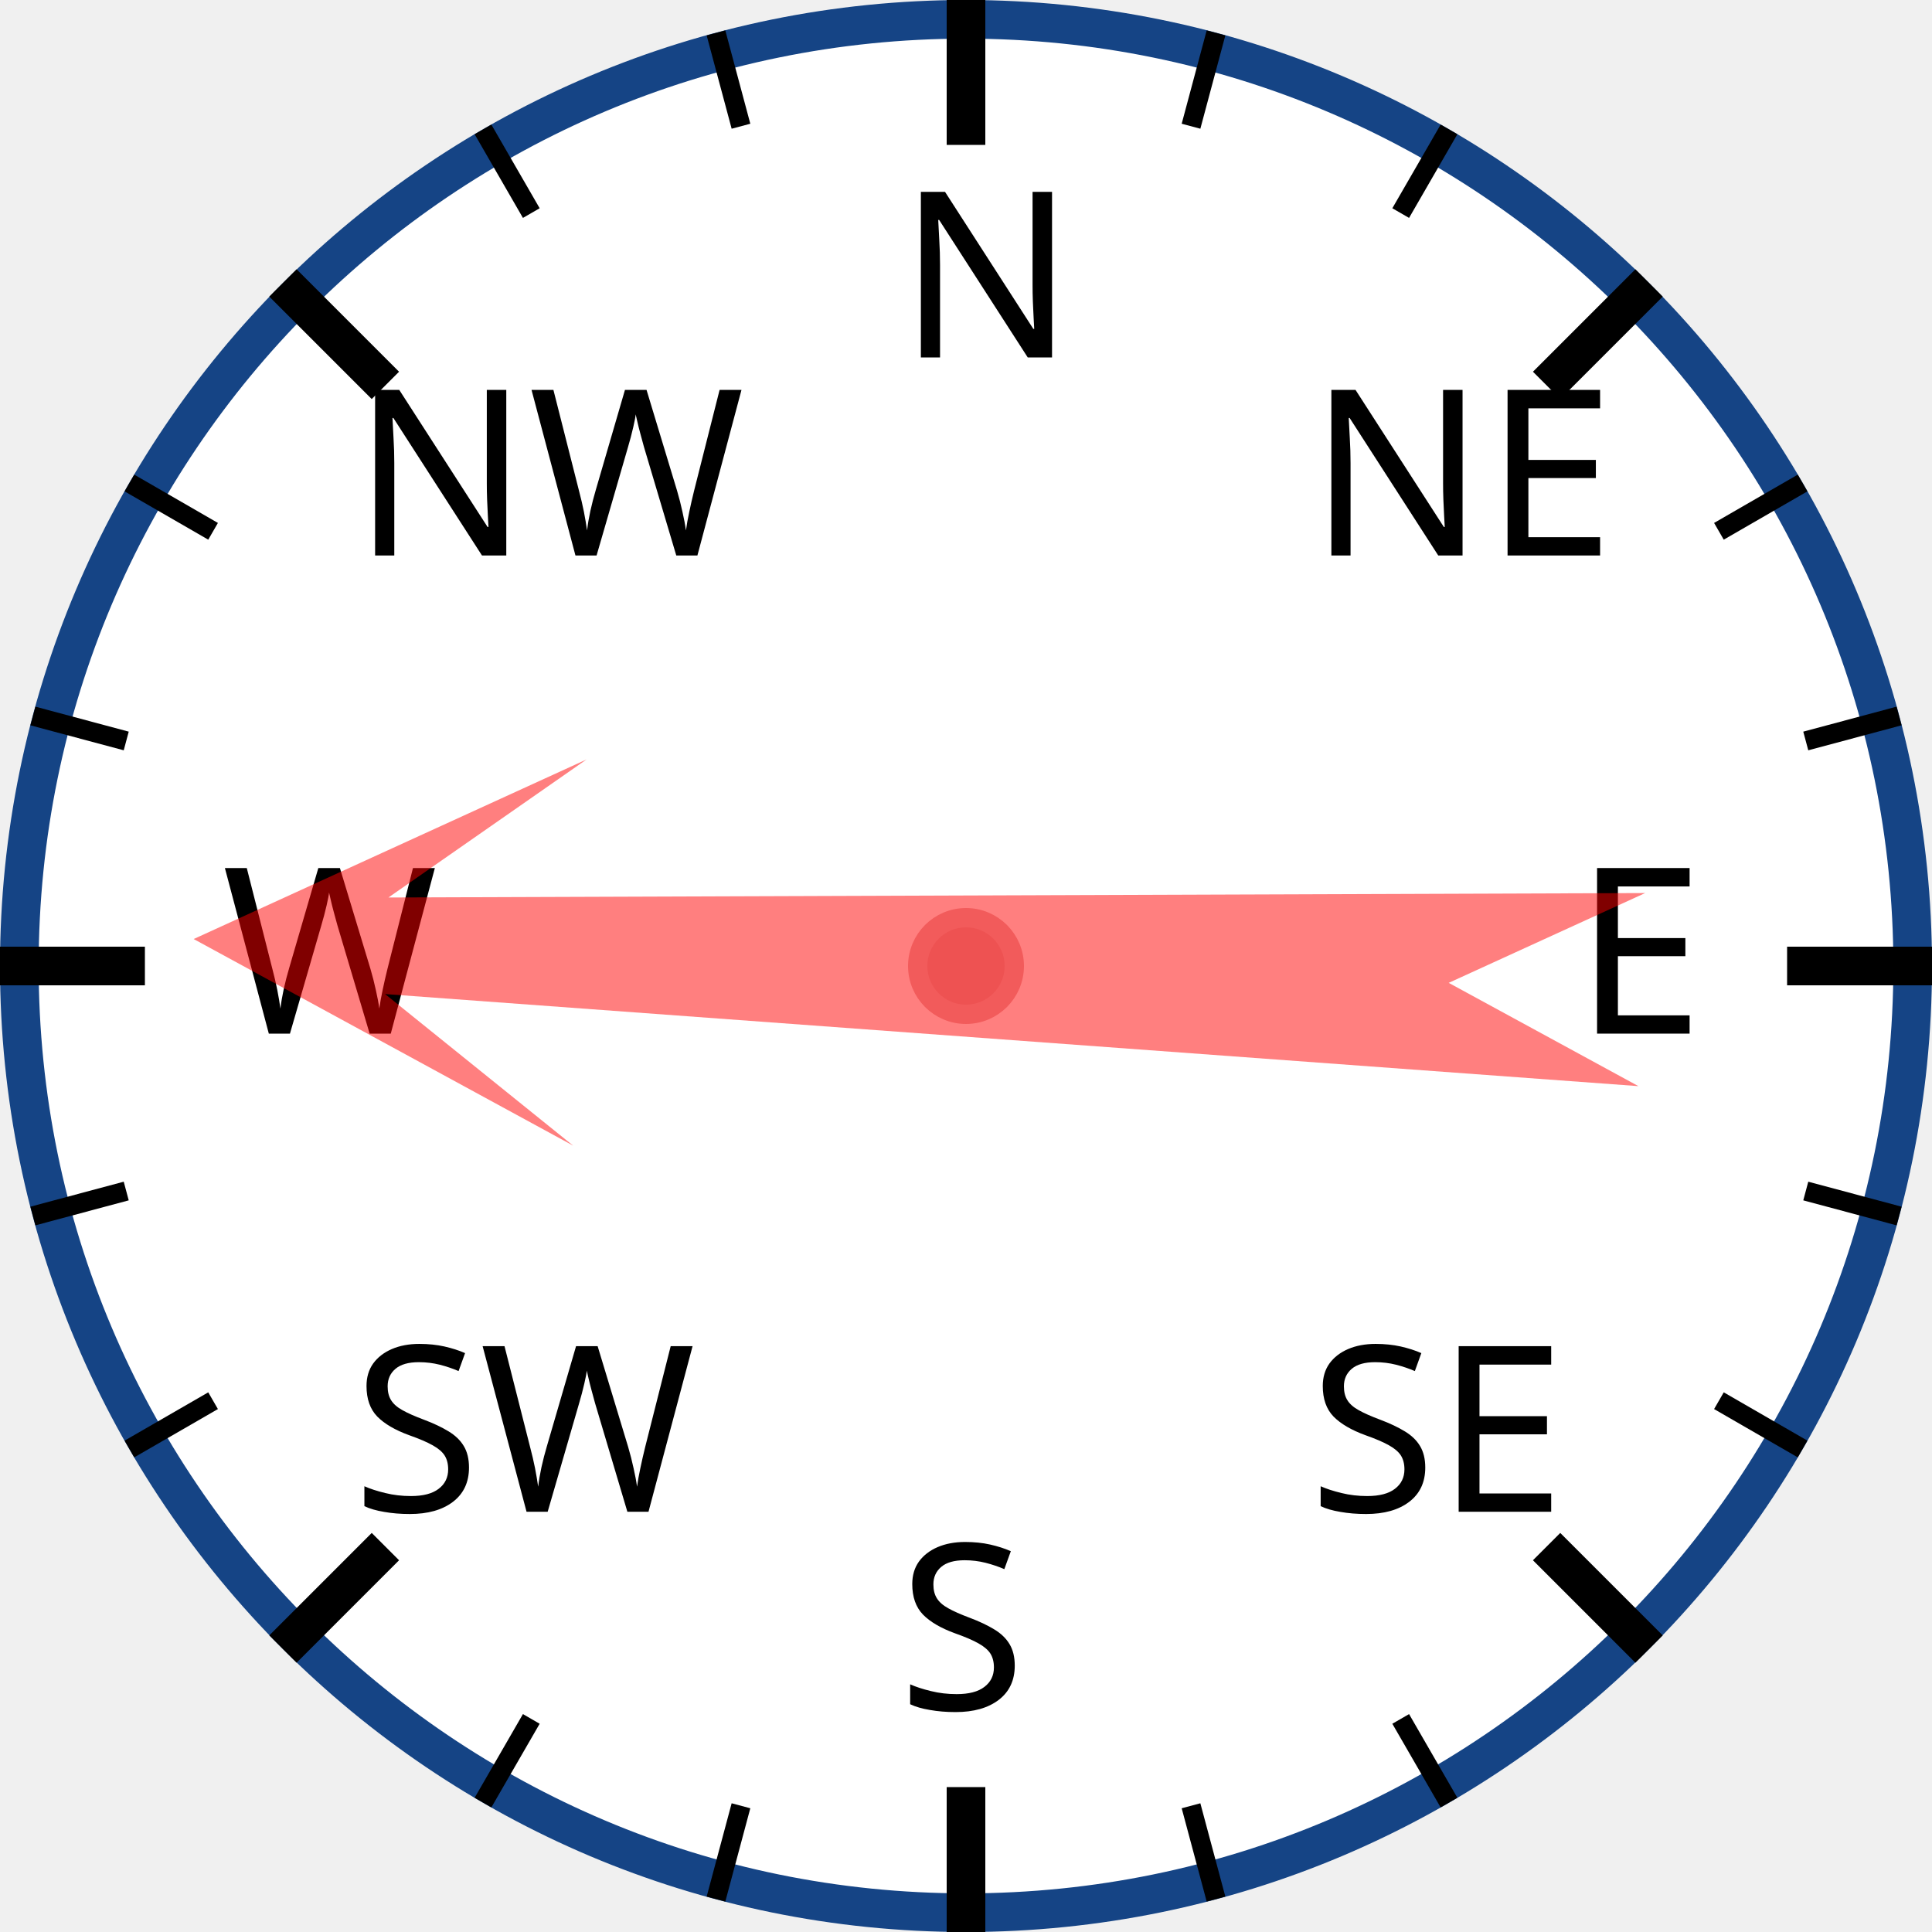
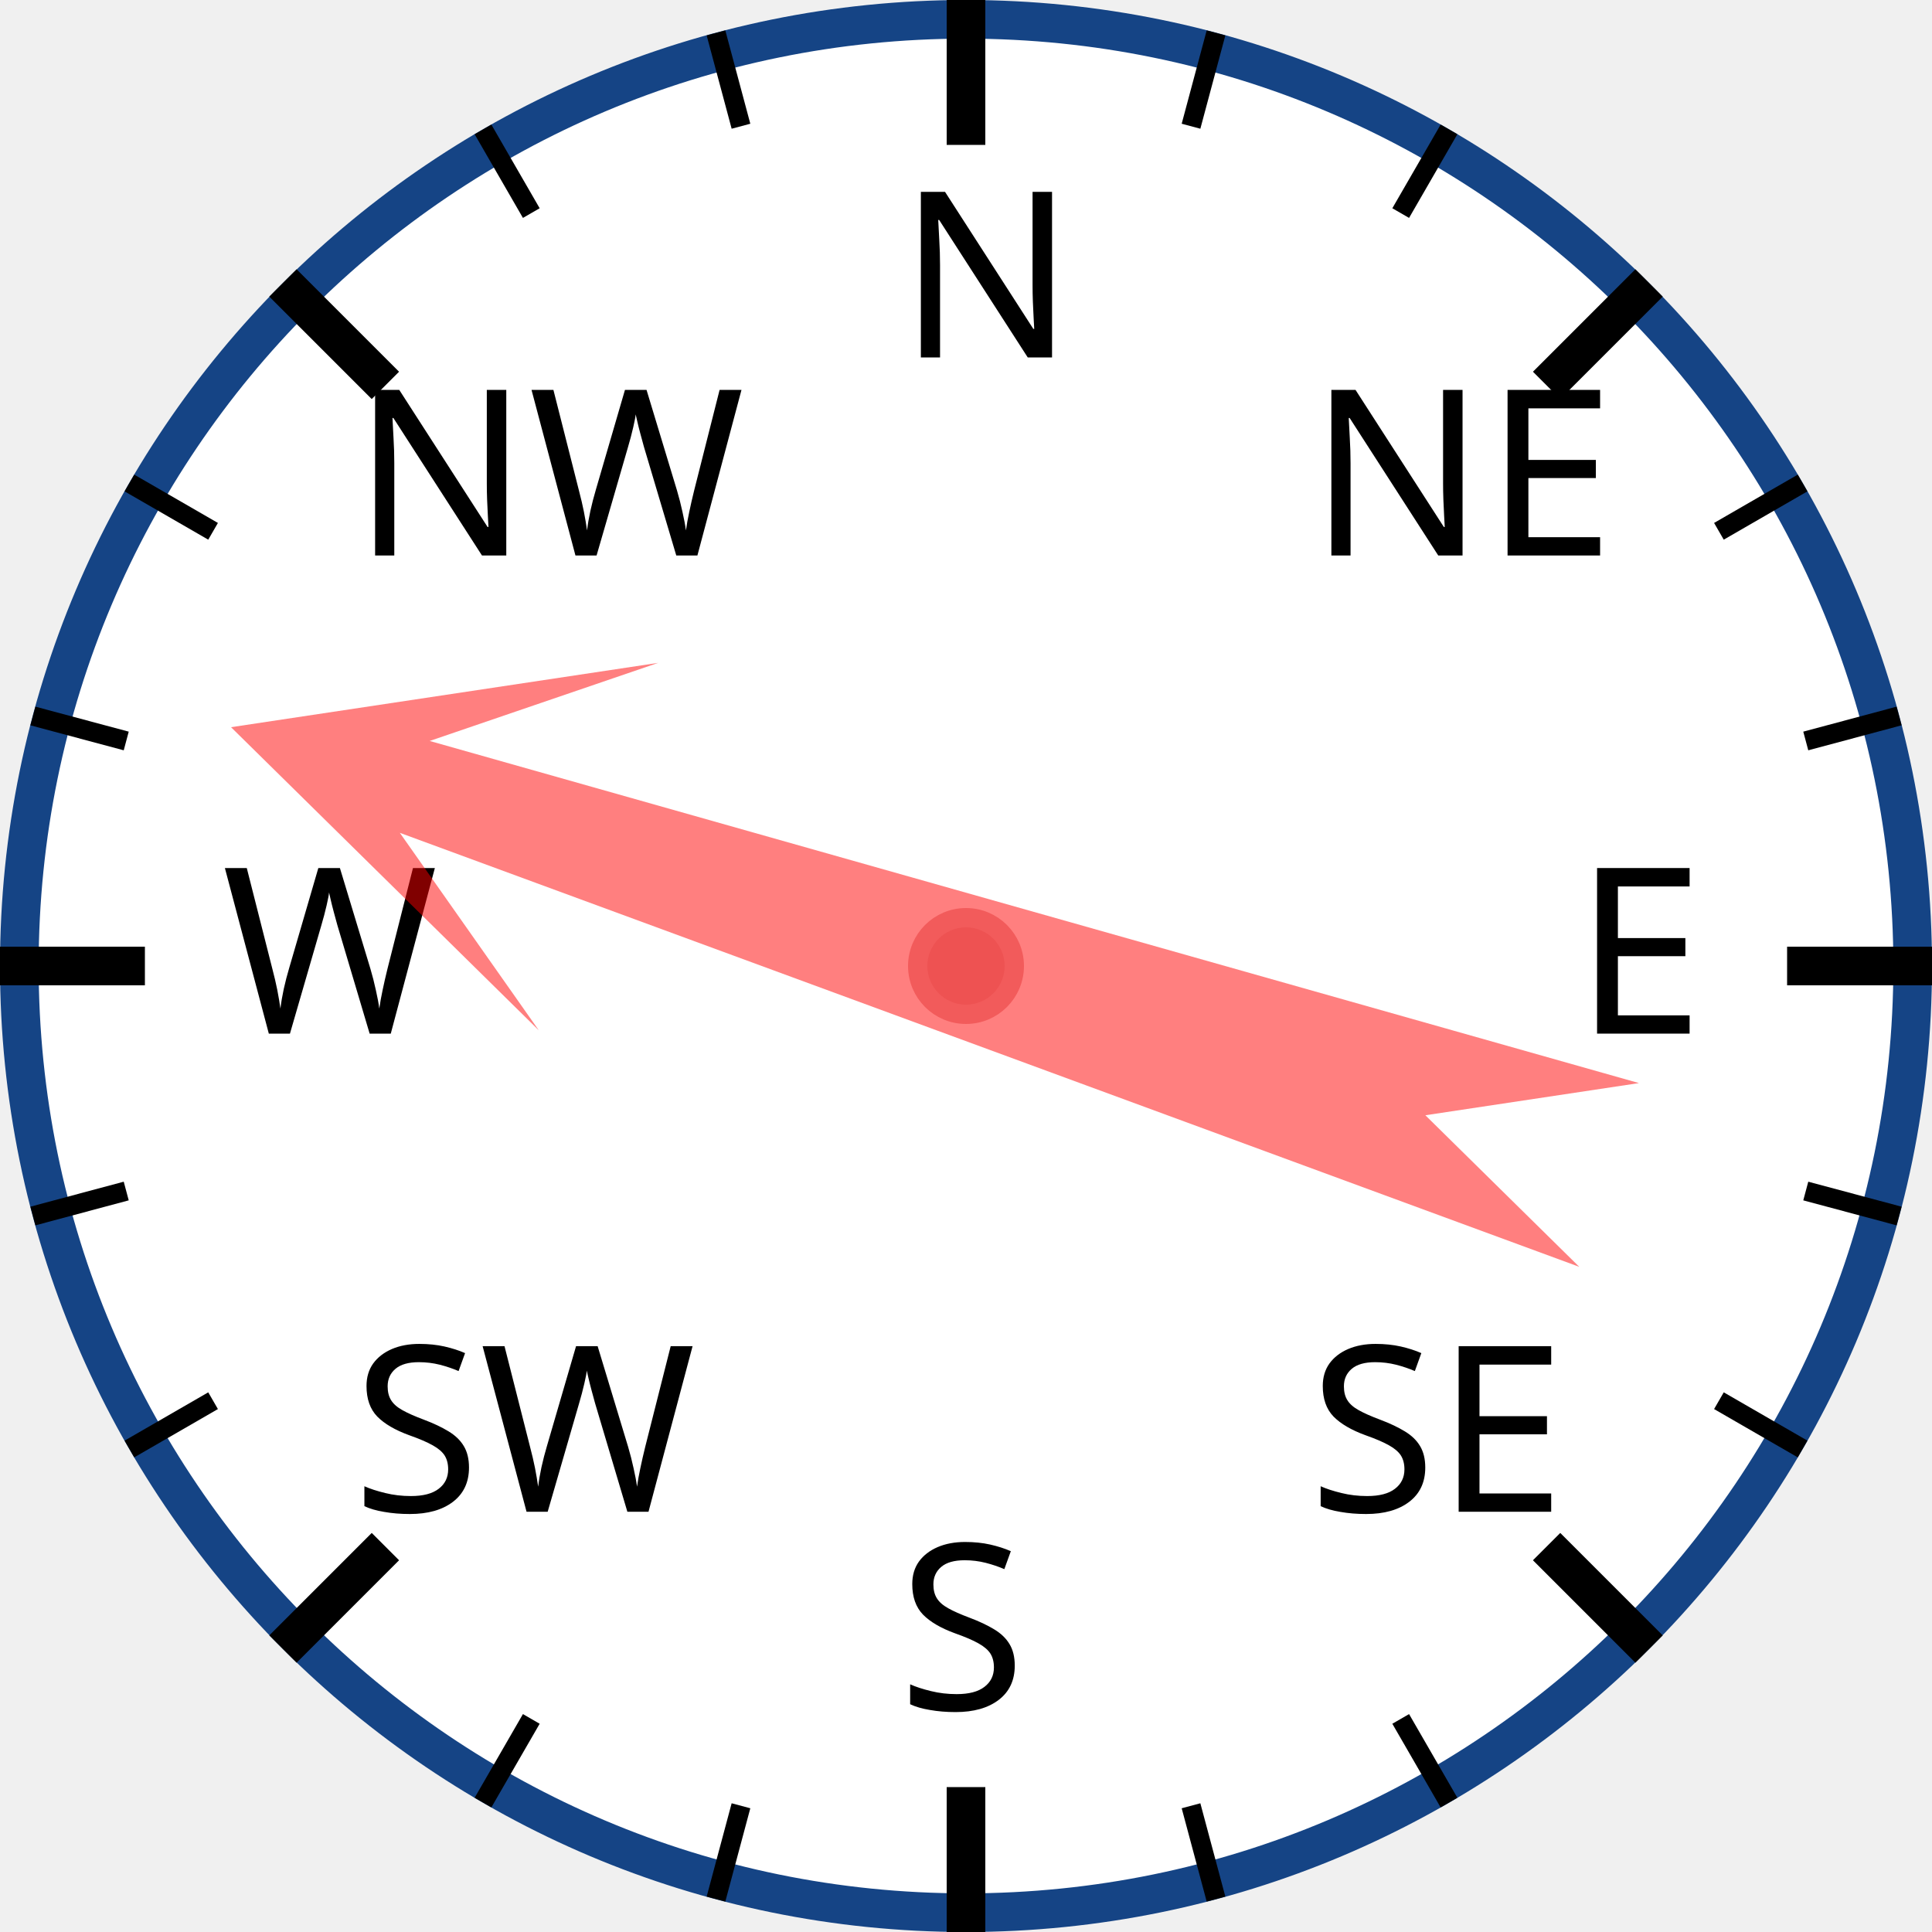
<svg xmlns="http://www.w3.org/2000/svg" width="120px" height="120px" viewBox="0 0 200 200">
  <circle cx="100" cy="100" r="98" style="fill: white; stroke: #154485; stroke-width: 4;" />
  <text x="93.0" y="37.0" style="font-family: sans-serif; font-size: 18pt;">N</text>
  <line x1="100.0" y1="0.0" x2="100.0" y2="15.0" style="stroke: black; stroke-width: 4;" />
  <line x1="74.118" y1="3.407" x2="76.706" y2="13.067" style="stroke: black; stroke-width: 2;" />
  <line x1="50" y1="13.397" x2="55" y2="22.058" style="stroke: black; stroke-width: 2;" />
  <text x="36.503" y="57.503" style="font-family: sans-serif; font-size: 18pt;">NW</text>
  <line x1="29.289" y1="29.289" x2="39.896" y2="39.896" style="stroke: black; stroke-width: 4;" />
  <line x1="13.397" y1="50" x2="22.058" y2="55" style="stroke: black; stroke-width: 2;" />
  <line x1="3.407" y1="74.118" x2="13.067" y2="76.706" style="stroke: black; stroke-width: 2;" />
  <text x="23.0" y="107.0" style="font-family: sans-serif; font-size: 18pt;">W</text>
  <line x1="0.0" y1="100.0" x2="15.0" y2="100.0" style="stroke: black; stroke-width: 4;" />
  <line x1="3.407" y1="125.882" x2="13.067" y2="123.294" style="stroke: black; stroke-width: 2;" />
  <line x1="13.397" y1="150" x2="22.058" y2="145" style="stroke: black; stroke-width: 2;" />
  <text x="36.503" y="156.497" style="font-family: sans-serif; font-size: 18pt;">SW</text>
  <line x1="29.289" y1="170.711" x2="39.896" y2="160.104" style="stroke: black; stroke-width: 4;" />
  <line x1="50" y1="186.603" x2="55" y2="177.942" style="stroke: black; stroke-width: 2;" />
  <line x1="74.118" y1="196.593" x2="76.706" y2="186.933" style="stroke: black; stroke-width: 2;" />
  <text x="93" y="177.0" style="font-family: sans-serif; font-size: 18pt;">S</text>
  <line x1="100" y1="200.0" x2="100" y2="185.0" style="stroke: black; stroke-width: 4;" />
  <line x1="125.882" y1="196.593" x2="123.294" y2="186.933" style="stroke: black; stroke-width: 2;" />
  <line x1="150.0" y1="186.603" x2="145.0" y2="177.942" style="stroke: black; stroke-width: 2;" />
  <text x="135.497" y="156.497" style="font-family: sans-serif; font-size: 18pt;">SE</text>
  <line x1="170.711" y1="170.711" x2="160.104" y2="160.104" style="stroke: black; stroke-width: 4;" />
  <line x1="186.603" y1="150" x2="177.942" y2="145" style="stroke: black; stroke-width: 2;" />
  <line x1="196.593" y1="125.882" x2="186.933" y2="123.294" style="stroke: black; stroke-width: 2;" />
  <text x="163.0" y="107" style="font-family: sans-serif; font-size: 18pt;">E</text>
  <line x1="200.0" y1="100" x2="185.0" y2="100" style="stroke: black; stroke-width: 4;" />
  <line x1="196.593" y1="74.118" x2="186.933" y2="76.706" style="stroke: black; stroke-width: 2;" />
  <line x1="186.603" y1="50" x2="177.942" y2="55" style="stroke: black; stroke-width: 2;" />
  <text x="135.497" y="57.503" style="font-family: sans-serif; font-size: 18pt;">NE</text>
  <line x1="170.711" y1="29.289" x2="160.104" y2="39.896" style="stroke: black; stroke-width: 4;" />
  <line x1="150" y1="13.397" x2="145" y2="22.058" style="stroke: black; stroke-width: 2;" />
  <line x1="125.882" y1="3.407" x2="123.294" y2="13.067" style="stroke: black; stroke-width: 2;" />
-   <polygon points="100 20 120 60 105 40 110 170 100 150 90 170 95 40 80 60" style="fill: red; fill-opacity: 0.5;" transform="rotate(272,100,100)" />
+   <polygon points="100 20 120 60 105 40 110 170 100 150 90 170 95 40 80 60" style="fill: red; fill-opacity: 0.5;" transform="rotate(288,100,100)" />
  <circle cx="100" cy="100" r="5" style="fill: #EE5252; stroke: #F25B5B; stroke-width: 2;" />
</svg>
